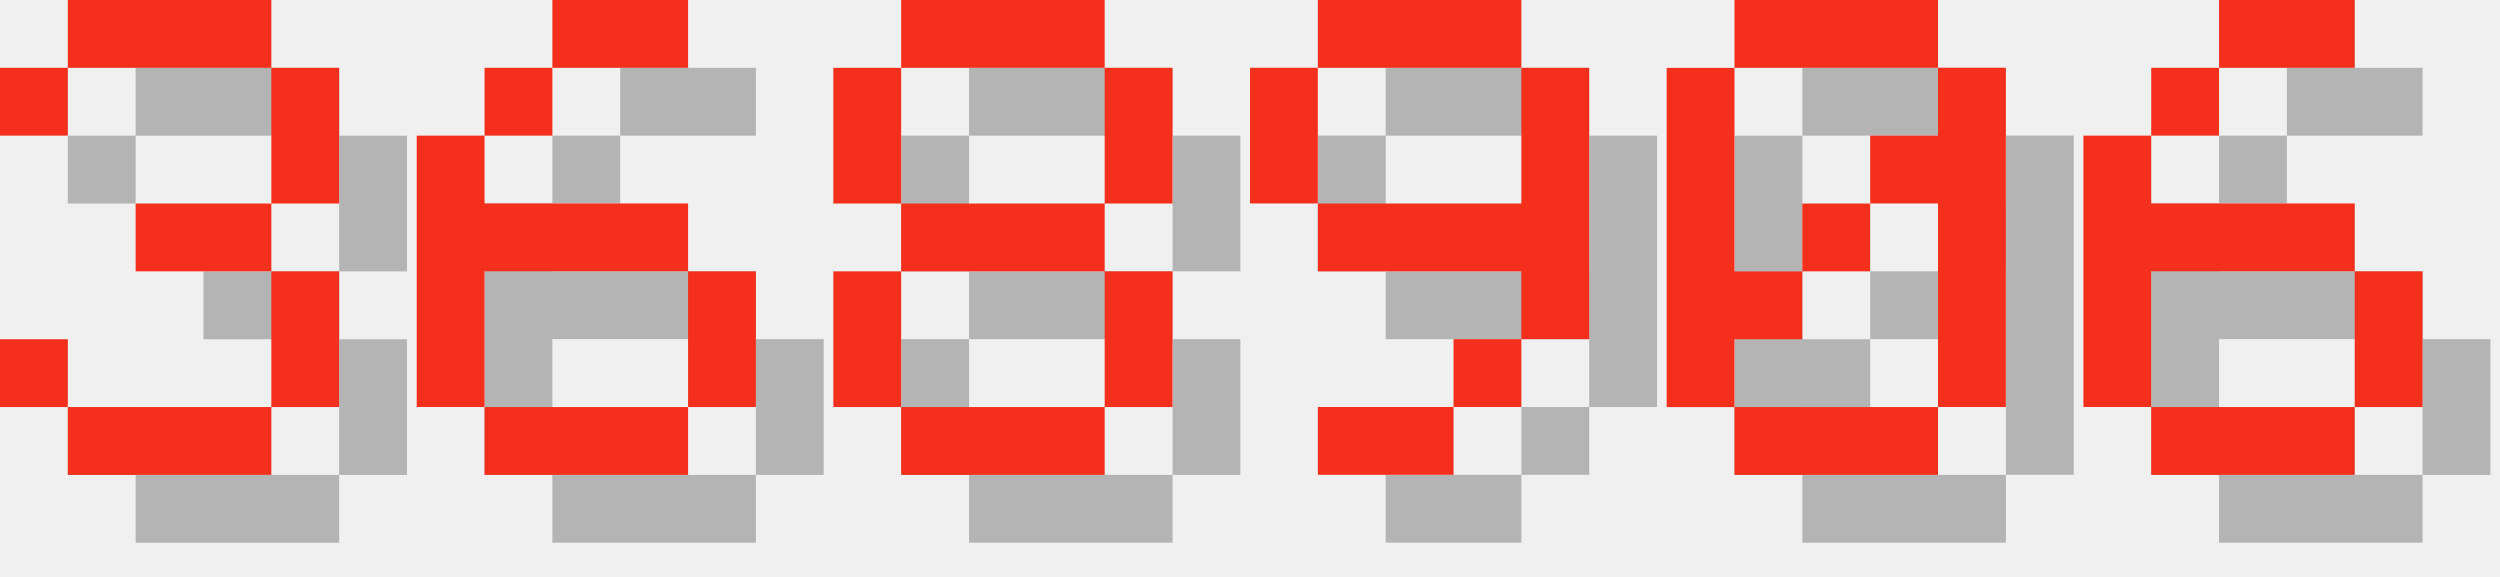
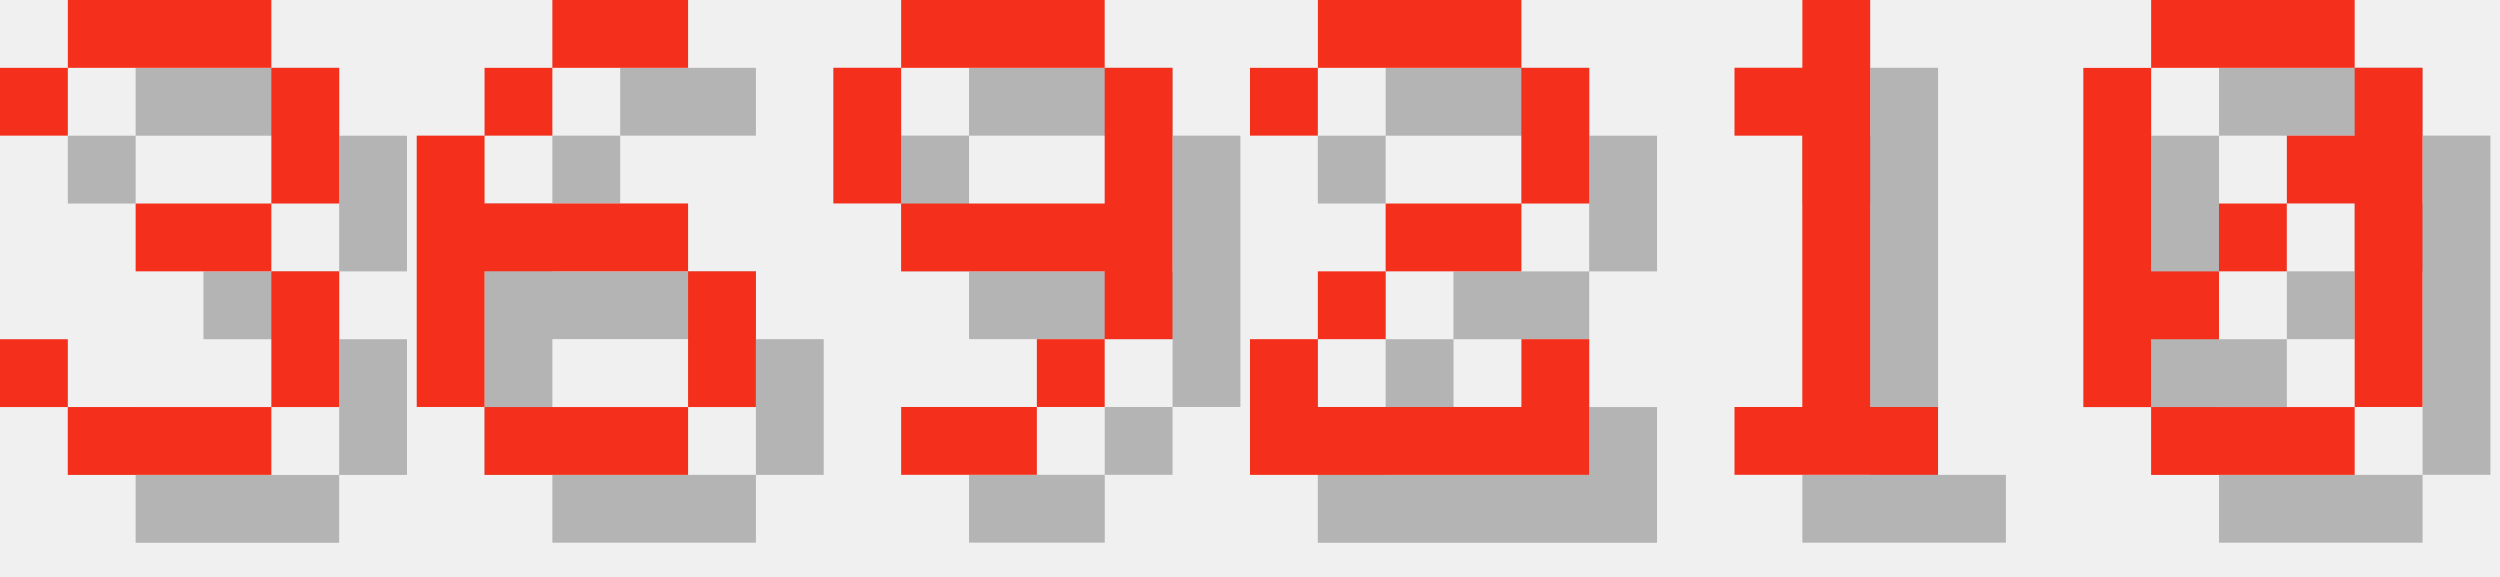
<svg xmlns="http://www.w3.org/2000/svg" version="1.1" width="156.0" height="36">
  <style>
        .text-foreground {
            fill: #F4301C;
        }
        .text-shadow {
            fill: #000000;
            fill-opacity: 0.25;
        }
    </style>
  <g class="digit" id="digit_3" transform="translate(0.0, 0), scale(4)">
    <path id="digit_3_shadow" class="text-shadow" d="m1.058 2.117v1.058h1.058v-1.058h3.175v2.117h-2.117v1.058h2.117v2.117h-3.175v-1.058h-1.058v1.058h1.058v1.058h3.175v-1.058h1.058v-2.117h-1.058v-1.058h1.058v-2.117h-1.058v-1.058h-3.175v1.058h-1.058z" fill-opacity=".5" style="paint-order:stroke fill markers" />
    <path id="digit_3_fg" class="text-foreground" d="m0 1.058v1.058h1.058v-1.058h3.175v2.117h-2.117v1.058h2.117v2.117h-3.175v-1.058h-1.058v1.058h1.058v1.058h3.175v-1.058h1.058v-2.117h-1.058v-1.058h1.058v-2.117h-1.058v-1.058h-3.175v1.058h-1.058z" fill="#fff" style="paint-order:stroke fill markers" />
  </g>
  <g class="digit" id="digit_6" transform="translate(26.0, 0), scale(4)">
    <path id="digit_6_shadow" class="text-shadow" d="m3.175 1.058v1.058h2.117v-1.058h-2.117zm0 1.058h-1.058v1.058h1.058v-1.058zm-1.058 1.058h-1.058v4.233h1.058v-2.117h3.175v-1.058h-3.175v-1.058zm3.175 2.117v2.117h1.058v-2.117h-1.058zm0 2.117h-3.175v1.058h3.175v-1.058z" fill-opacity=".5" style="paint-order:stroke fill markers" />
    <path id="digit_6_fg" class="text-foreground" d="m2.117 0v1.058h2.117v-1.058h-2.117zm0 1.058h-1.058v1.058h1.058v-1.058zm-1.058 1.058h-1.058v4.233h1.058v-2.117h3.175v-1.058h-3.175v-1.058zm3.175 2.117v2.117h1.058v-2.117h-1.058zm0 2.117h-3.175v1.058h3.175v-1.058z" fill="#fff" style="paint-order:stroke fill markers" />
  </g>
-   <g class="digit" id="digit_8" transform="translate(52.0, 0), scale(4)">
-     <path id="digit_8_shadow" class="text-shadow" d="m2.117 1.058v1.058h3.175v-1.058h-3.175zm3.175 1.058v2.117h1.058v-2.117h-1.058zm0 2.117h-3.175v1.058h3.175v-1.058zm0 1.058v2.117h1.058v-2.117h-1.058zm0 2.117h-3.175v1.058h3.175v-1.058zm-3.175 0v-2.117h-1.058v2.117h1.058zm0-3.175v-2.117h-1.058v2.117h1.058z" fill-opacity=".5" style="paint-order:stroke fill markers" />
-     <path id="digit_8_fg" class="text-foreground" d="m1.058 0v1.058h3.175v-1.058h-3.175zm3.175 1.058v2.117h1.058v-2.117h-1.058zm0 2.117h-3.175v1.058h3.175v-1.058zm0 1.058v2.117h1.058v-2.117h-1.058zm0 2.117h-3.175v1.058h3.175v-1.058zm-3.175 0v-2.117h-1.058v2.117h1.058zm0-3.175v-2.117h-1.058v2.117h1.058z" fill="#fff" style="paint-order:stroke fill markers" />
-   </g>
-   <g class="digit" id="digit_9" transform="translate(78.0, 0), scale(4)">
+   <g class="digit" id="digit_9" transform="translate(52.0, 0), scale(4)">
    <path id="digit_9_shadow" class="text-shadow" d="m2.117 1.058v1.058h3.175v-1.058h-3.175zm3.175 1.058v2.117h-3.175v1.058h3.175v1.058h1.058v-4.233h-1.058zm0 4.233h-1.058v1.058h1.058v-1.058zm-1.058 1.058h-2.117v1.058h2.117v-1.058zm-2.117-3.175v-2.117h-1.058v2.117h1.058z" fill-opacity=".5" style="paint-order:stroke fill markers" />
    <path id="digit_9_fg" class="text-foreground" d="m1.058 0v1.058h3.175v-1.058h-3.175zm3.175 1.058v2.117h-3.175v1.058h3.175v1.058h1.058v-4.233h-1.058zm0 4.233h-1.058v1.058h1.058v-1.058zm-1.058 1.058h-2.117v1.058h2.117v-1.058zm-2.117-3.175v-2.117h-1.058v2.117h1.058z" fill="#fff" style="paint-order:stroke fill markers" />
  </g>
-   <g class="digit" id="digit_0" transform="translate(104.0, 0), scale(4)">
+   <g class="digit" id="digit_2" transform="translate(78.0, 0), scale(4)">
+     <path id="digit_2_shadow" class="text-shadow" d="m1.058 2.117v1.058h1.058v-1.058h3.175v2.117h-2.117v1.058h-1.058v1.058h-1.058v2.117h5.292v-2.117h-1.058v1.058h-3.175v-1.058h1.058v-1.058h2.117v-1.058h1.058v-2.117h-1.058v-1.058h-3.175v1.058h-1.058z" fill-opacity=".5" style="paint-order:stroke fill markers" />
+     <path id="digit_2_fg" class="text-foreground" d="m0 1.058v1.058h1.058v-1.058h3.175v2.117h-2.117v1.058h-1.058v1.058h-1.058v2.117h5.292v-2.117h-1.058v1.058h-3.175v-1.058h1.058v-1.058h2.117v-1.058h1.058v-2.117h-1.058v-1.058h-3.175v1.058h-1.058z" fill="#fff" style="paint-order:stroke fill markers" />
+   </g>
+   <g class="digit" id="digit_1" transform="translate(104.0, 0), scale(4)">
+     <path id="digit_1_shadow" class="text-shadow" d="m2.117 2.117v1.058h1.058v4.233h-1.058v1.058h3.175v-1.058h-1.058v-6.35h-1.058v1.058h-1.058z" fill-opacity=".5" style="paint-order:stroke fill markers" />
+     <path id="digit_1_fg" class="text-foreground" d="m1.058 1.058v1.058h1.058v4.233h-1.058v1.058h3.175v-1.058h-1.058v-6.35h-1.058v1.058h-1.058z" fill="#fff" style="paint-order:stroke fill markers" />
+   </g>
+   <g class="digit" id="digit_0" transform="translate(130.0, 0), scale(4)">
    <path id="digit_0_shadow" class="text-shadow" d="m2.117 1.058v1.058h3.175v-1.058h-3.175zm3.175 1.058v1.058h-1.058v1.058h1.058v3.175h1.058v-5.292h-1.058zm0 5.292h-3.175v1.058h3.175v-1.058zm-3.175 0v-1.058h1.058v-1.058h-1.058v-3.175h-1.058v5.292h1.058zm1.058-2.117h1.058v-1.058h-1.058v1.058z" fill-opacity=".5" style="paint-order:stroke fill markers" />
    <path id="digit_0_fg" class="text-foreground" d="m1.058 0v1.058h3.175v-1.058h-3.175zm3.175 1.058v1.058h-1.058v1.058h1.058v3.175h1.058v-5.292h-1.058zm0 5.292h-3.175v1.058h3.175v-1.058zm-3.175 0v-1.058h1.058v-1.058h-1.058v-3.175h-1.058v5.292h1.058zm1.058-2.117h1.058v-1.058h-1.058v1.058z" fill="#fff" style="paint-order:stroke fill markers" />
  </g>
-   <g class="digit" id="digit_6" transform="translate(130.0, 0), scale(4)">
-     <path id="digit_6_shadow" class="text-shadow" d="m3.175 1.058v1.058h2.117v-1.058h-2.117zm0 1.058h-1.058v1.058h1.058v-1.058zm-1.058 1.058h-1.058v4.233h1.058v-2.117h3.175v-1.058h-3.175v-1.058zm3.175 2.117v2.117h1.058v-2.117h-1.058zm0 2.117h-3.175v1.058h3.175v-1.058z" fill-opacity=".5" style="paint-order:stroke fill markers" />
-     <path id="digit_6_fg" class="text-foreground" d="m2.117 0v1.058h2.117v-1.058h-2.117zm0 1.058h-1.058v1.058h1.058v-1.058zm-1.058 1.058h-1.058v4.233h1.058v-2.117h3.175v-1.058h-3.175v-1.058zm3.175 2.117v2.117h1.058v-2.117h-1.058zm0 2.117h-3.175v1.058h3.175v-1.058z" fill="#fff" style="paint-order:stroke fill markers" />
-   </g>
</svg>
